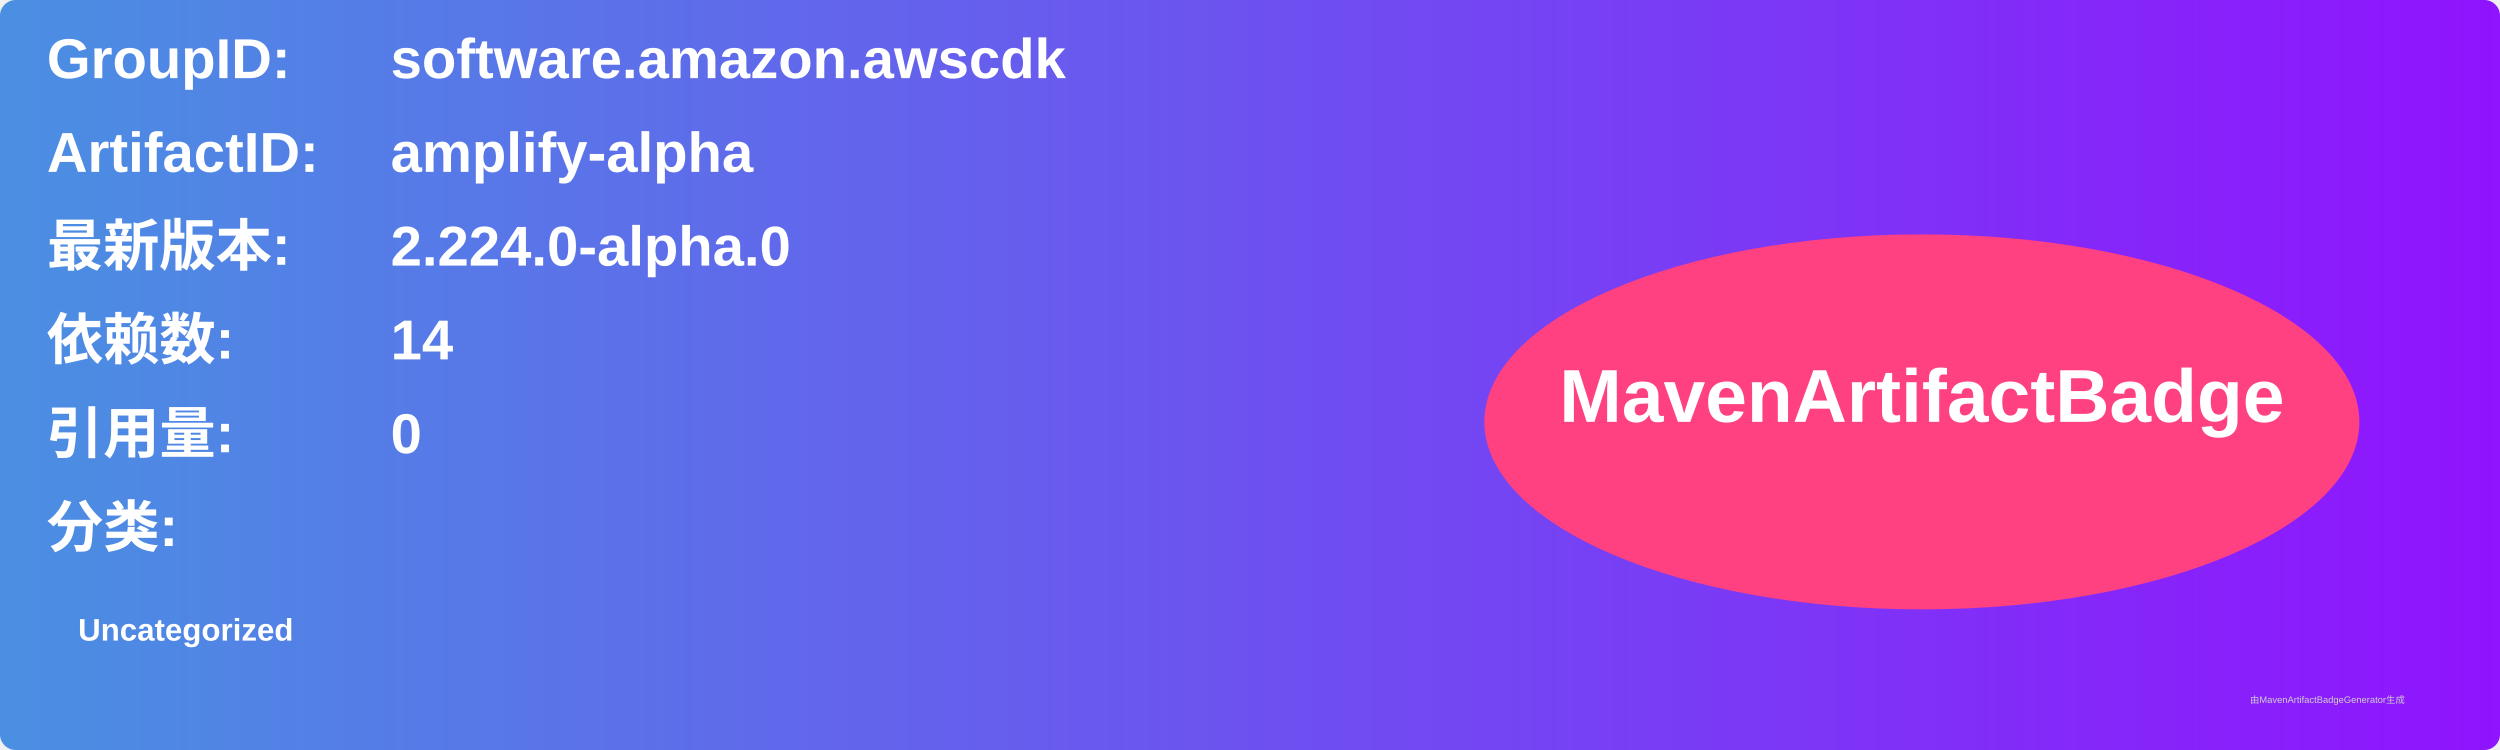
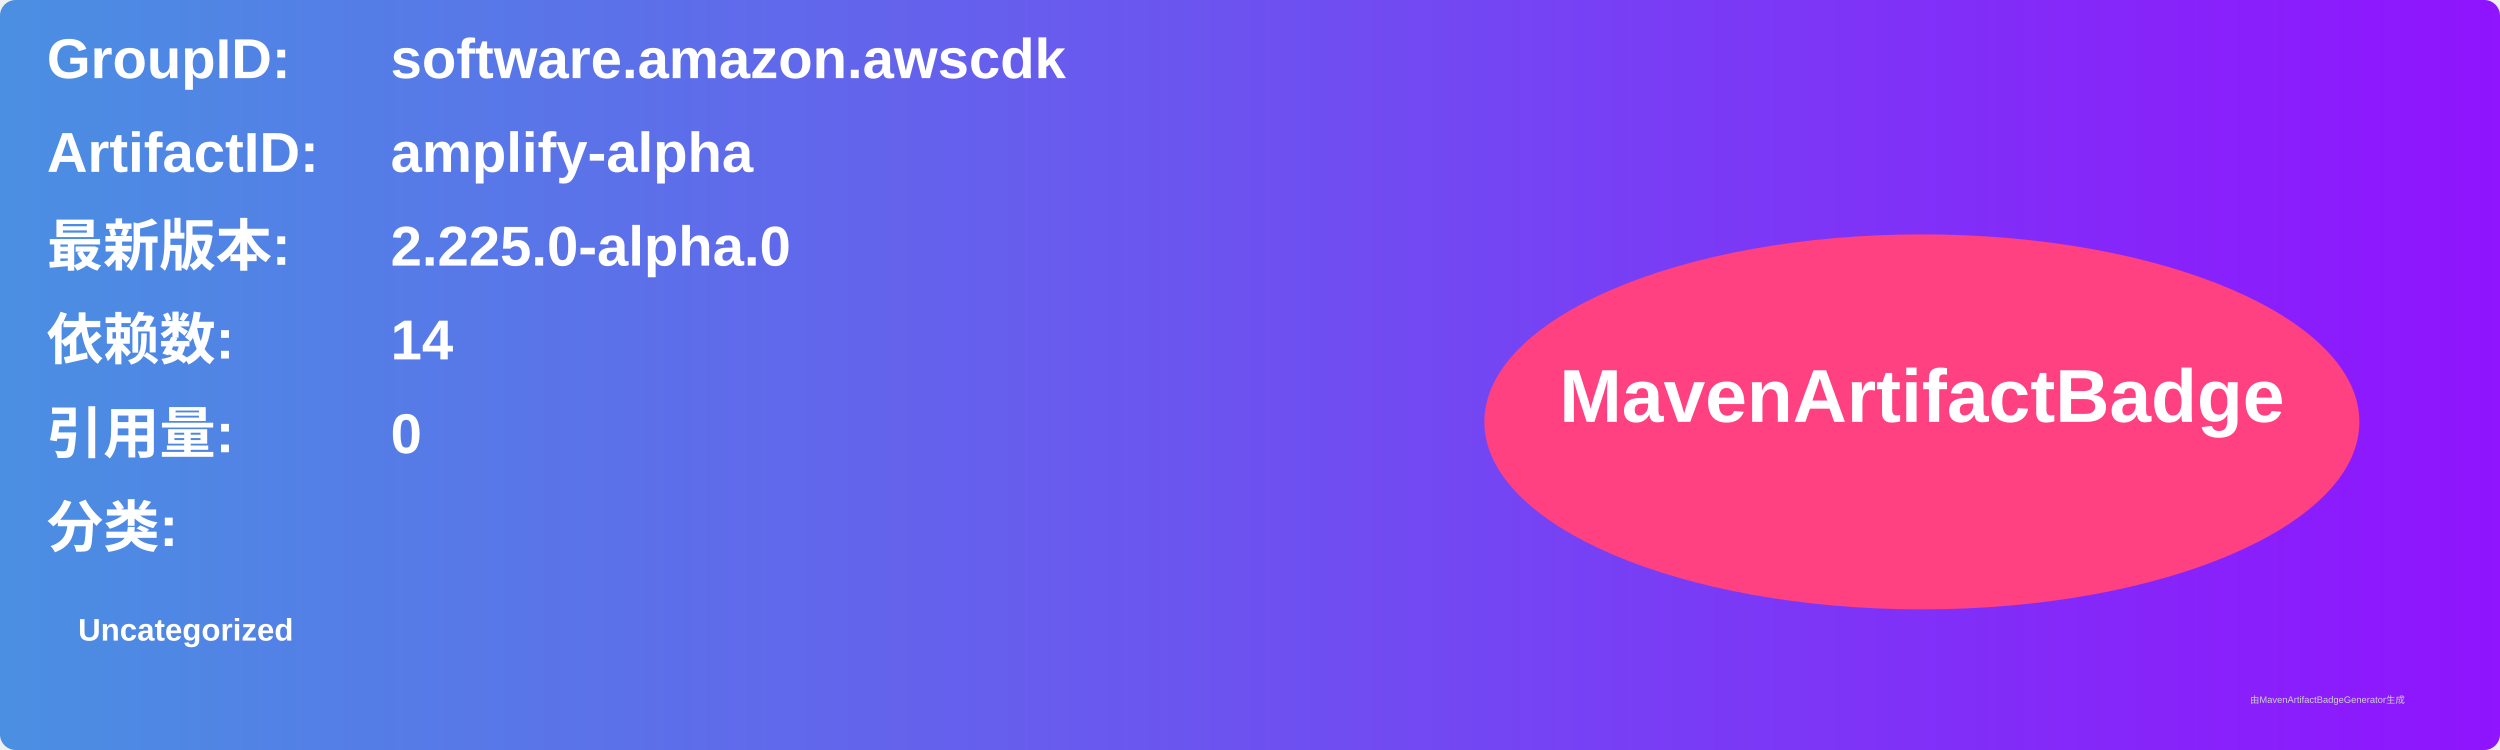
<svg xmlns="http://www.w3.org/2000/svg" width="800" height="240" viewBox="0 0 800 240">
  <linearGradient id="grad" x1="0%" y1="0%" x2="100%" y2="0%">
    <stop offset="0%" stop-color="#4a90e2" />
    <stop offset="100%" stop-color="#9013fe" />
  </linearGradient>
  <rect width="100%" height="100%" rx="5" ry="5" fill="url(#grad)" />
  <g transform="translate(15, 15)">
    <text x="0" y="10" font-family="Arial" font-size="18" fill="white" font-weight="bold" width="260">GroupID:</text>
    <text x="110" y="10" font-family="Arial" font-size="18" fill="white" font-weight="bold" width="460">software.amazon.awscdk</text>
    <text x="0" y="40" font-family="Arial" font-size="18" fill="white" font-weight="bold" width="260">ArtifactID:</text>
    <text x="110" y="40" font-family="Arial" font-size="18" fill="white" font-weight="bold" width="460">amplify-alpha</text>
    <text x="0" y="70" font-family="Arial" font-size="18" fill="white" font-weight="bold">最新版本:</text>
    <text x="110" y="70" font-family="Arial" font-size="18" fill="white" font-weight="bold">
-       <tspan font-weight="bold">2.224.0-alpha.0</tspan>
+       <tspan font-weight="bold">2.225.0-alpha.0</tspan>
    </text>
    <text x="0" y="100" font-family="Arial" font-size="18" fill="white" font-weight="bold">依赖数: </text>
    <text x="110" y="100" font-family="Arial" font-size="18" fill="white">
      <tspan font-weight="bold">14</tspan>
    </text>
    <text x="0" y="130" font-family="Arial" font-size="18" fill="white" font-weight="bold">引用量: </text>
    <text x="110" y="130" font-family="Arial" font-size="18" fill="white">
      <tspan font-weight="bold">0</tspan>
    </text>
    <text x="0" y="160" font-family="Arial" font-size="18" fill="white" font-weight="bold">分类:</text>
    <text x="10" y="190" font-family="Arial" font-size="10" fill="white">
      <tspan font-weight="bold">Uncategorized</tspan>
    </text>
    <ellipse cx="600" cy="120" rx="140" ry="60" fill="#ff4081" />
    <text x="600" y="120" text-anchor="middle" font-family="Arial" font-size="24" fill="white" font-weight="bold">MavenArtifactBadge</text>
  </g>
  <text x="720" y="225" font-family="Arial" font-size="3" fill="#d0d0d0">由MavenArtifactBadgeGenerator生成</text>
</svg>
